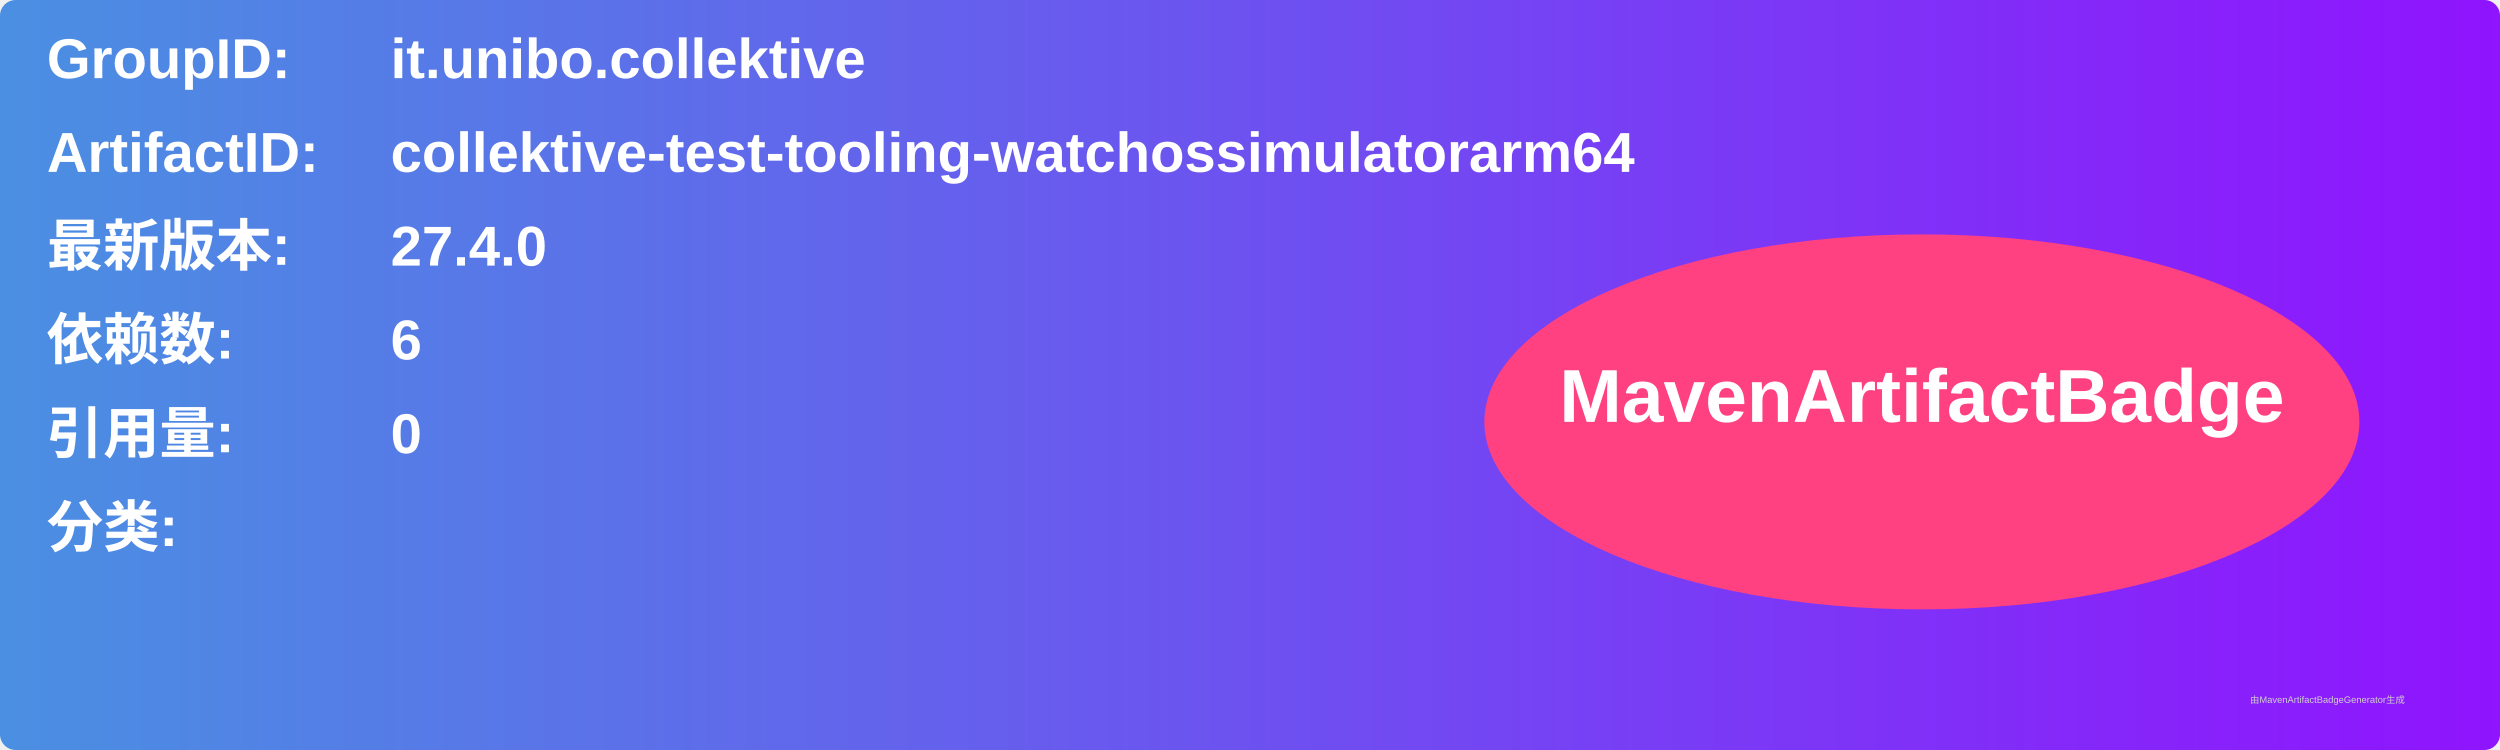
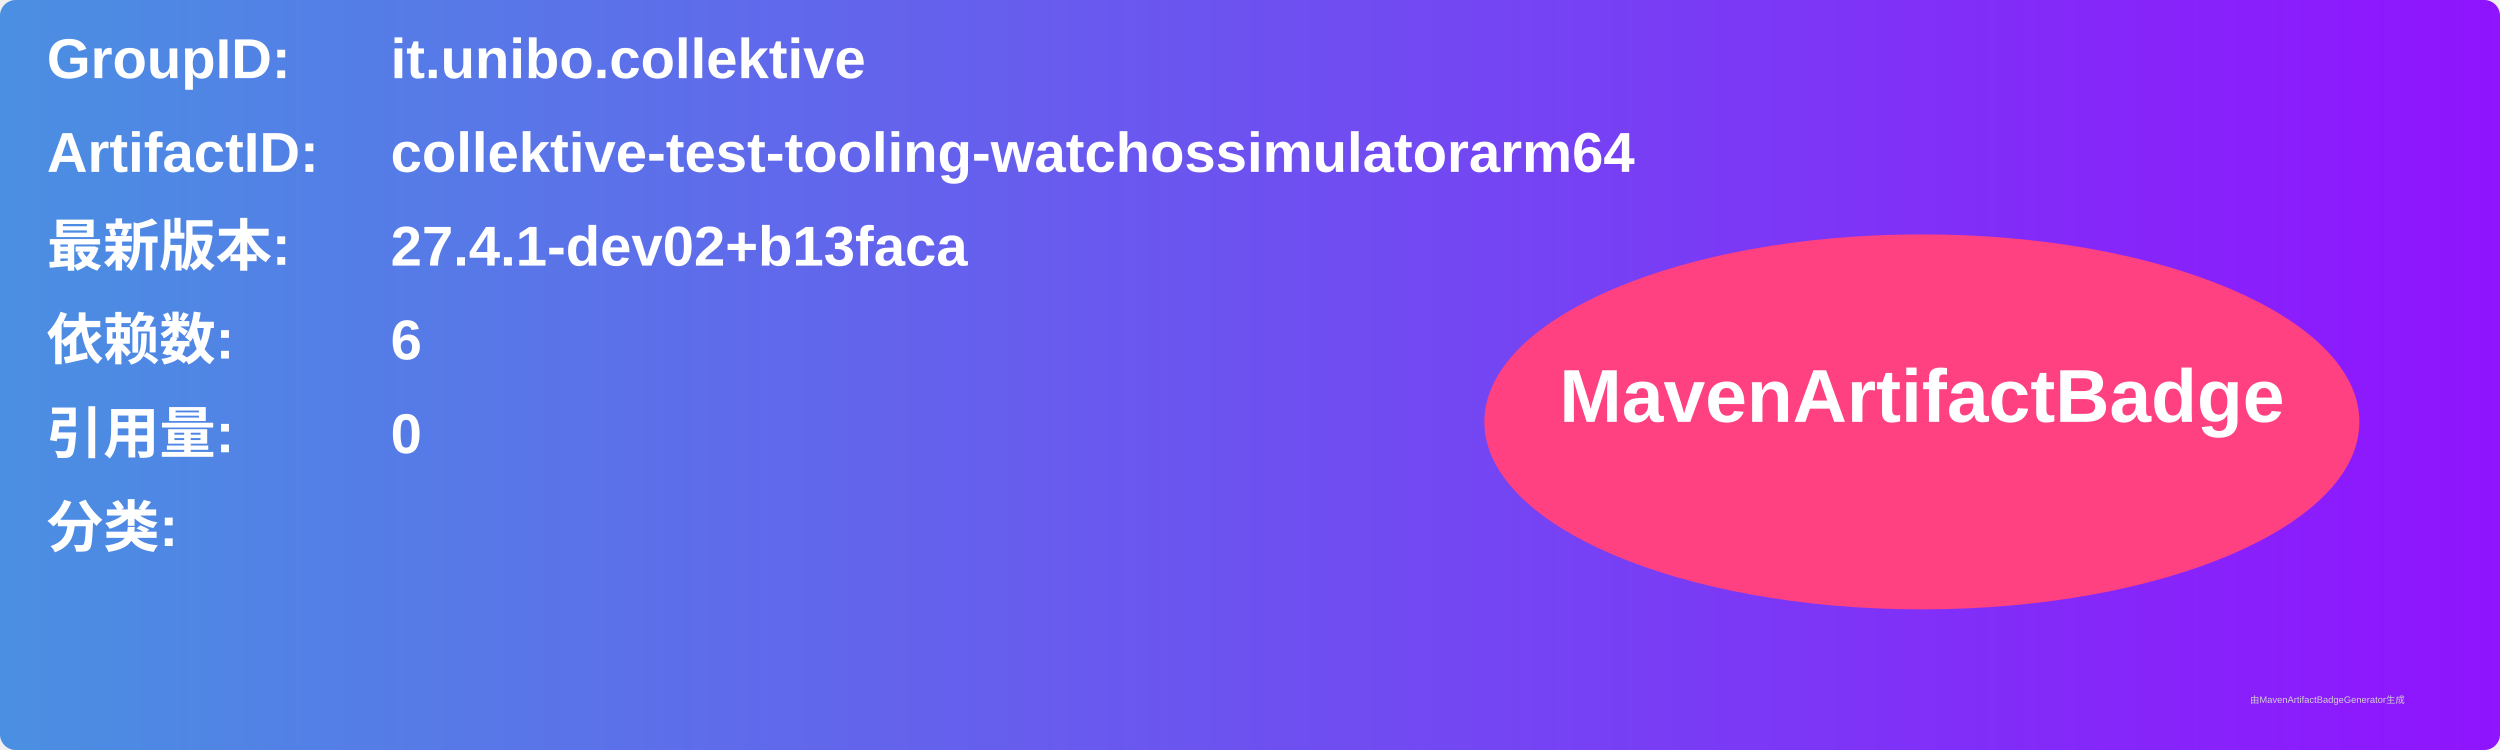
<svg xmlns="http://www.w3.org/2000/svg" width="800" height="240" viewBox="0 0 800 240">
  <linearGradient id="grad" x1="0%" y1="0%" x2="100%" y2="0%">
    <stop offset="0%" stop-color="#4a90e2" />
    <stop offset="100%" stop-color="#9013fe" />
  </linearGradient>
  <rect width="100%" height="100%" rx="5" ry="5" fill="url(#grad)" />
  <g transform="translate(15, 15)">
    <text x="0" y="10" font-family="Arial" font-size="18" fill="white" font-weight="bold" width="260">GroupID:</text>
    <text x="110" y="10" font-family="Arial" font-size="18" fill="white" font-weight="bold" width="460">it.unibo.collektive</text>
    <text x="0" y="40" font-family="Arial" font-size="18" fill="white" font-weight="bold" width="260">ArtifactID:</text>
    <text x="110" y="40" font-family="Arial" font-size="18" fill="white" font-weight="bold" width="460">collektive-test-tooling-watchossimulatorarm64</text>
    <text x="0" y="70" font-family="Arial" font-size="18" fill="white" font-weight="bold">最新版本:</text>
    <text x="110" y="70" font-family="Arial" font-size="18" fill="white" font-weight="bold">
-       <tspan font-weight="bold">27.4.0</tspan>
+       <tspan font-weight="bold">27.4.1-dev02+b13faca</tspan>
    </text>
    <text x="0" y="100" font-family="Arial" font-size="18" fill="white" font-weight="bold">依赖数: </text>
    <text x="110" y="100" font-family="Arial" font-size="18" fill="white">
      <tspan font-weight="bold">6</tspan>
    </text>
    <text x="0" y="130" font-family="Arial" font-size="18" fill="white" font-weight="bold">引用量: </text>
    <text x="110" y="130" font-family="Arial" font-size="18" fill="white">
      <tspan font-weight="bold">0</tspan>
    </text>
    <text x="0" y="160" font-family="Arial" font-size="18" fill="white" font-weight="bold">分类:</text>
    <text x="10" y="190" font-family="Arial" font-size="10" fill="white">
      <tspan font-weight="bold" />
    </text>
    <ellipse cx="600" cy="120" rx="140" ry="60" fill="#ff4081" />
    <text x="600" y="120" text-anchor="middle" font-family="Arial" font-size="24" fill="white" font-weight="bold">MavenArtifactBadge</text>
  </g>
  <text x="720" y="225" font-family="Arial" font-size="3" fill="#d0d0d0">由MavenArtifactBadgeGenerator生成</text>
</svg>
